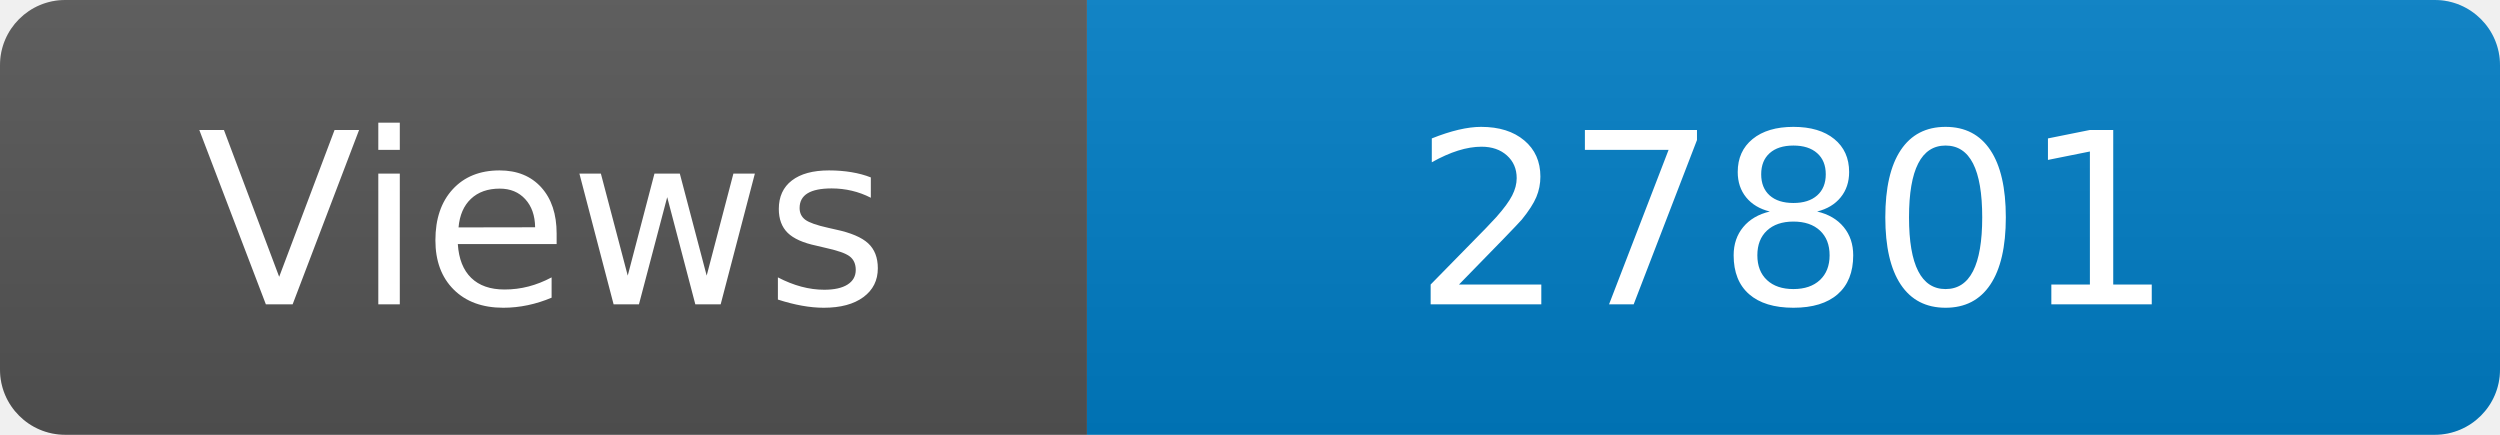
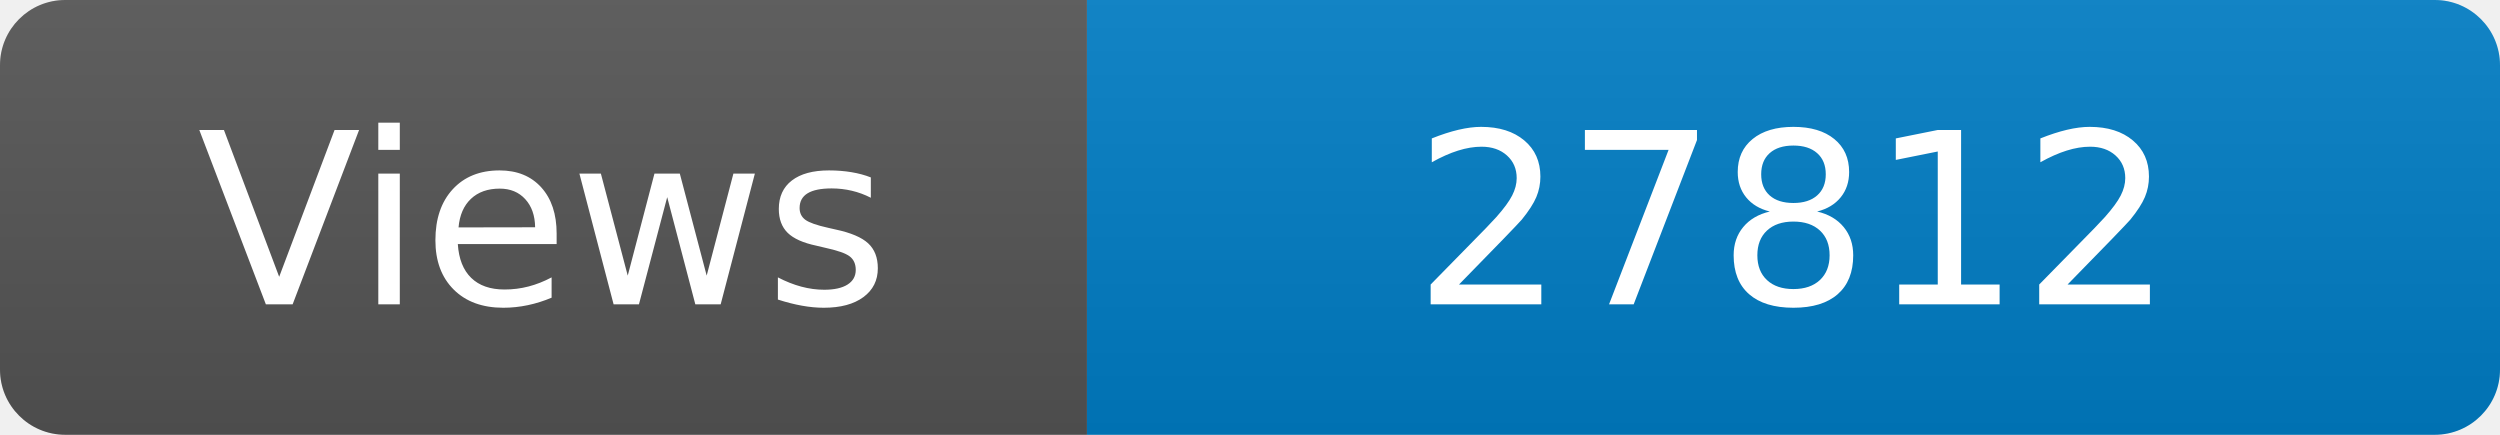
<svg xmlns="http://www.w3.org/2000/svg" width="115" height="20" role="img" aria-label="Maintained?: yes">
  <linearGradient id="s" x2="0" y2="100%">
    <stop offset="0" stop-color="#bbb" stop-opacity=".1" />
    <stop offset="1" stop-opacity=".1" />
  </linearGradient>
  <clipPath id="r">
    <rect width="115" height="20" rx="3" fill="#fff" />
  </clipPath>
  <g clip-path="url(#r)">
    <rect width="50" height="20" fill="#555" />
    <rect x="50" width="160" height="20" fill="#007ec6" />
    <rect width="115" height="20" fill="url(#s)" />
  </g>
  <g fill="#fff" text-anchor="middle" font-family="Verdana,Geneva,DejaVu Sans,sans-serif" font-size="110">
    <text x="250" y="140" transform="scale(.1)" fill="#fff">Views</text>
-     <text x="825" y="140" transform="scale(.1)" fill="#fff">27801</text>
+     <text x="825" y="140" transform="scale(.1)" fill="#fff">27812</text>
  </g>
</svg>
